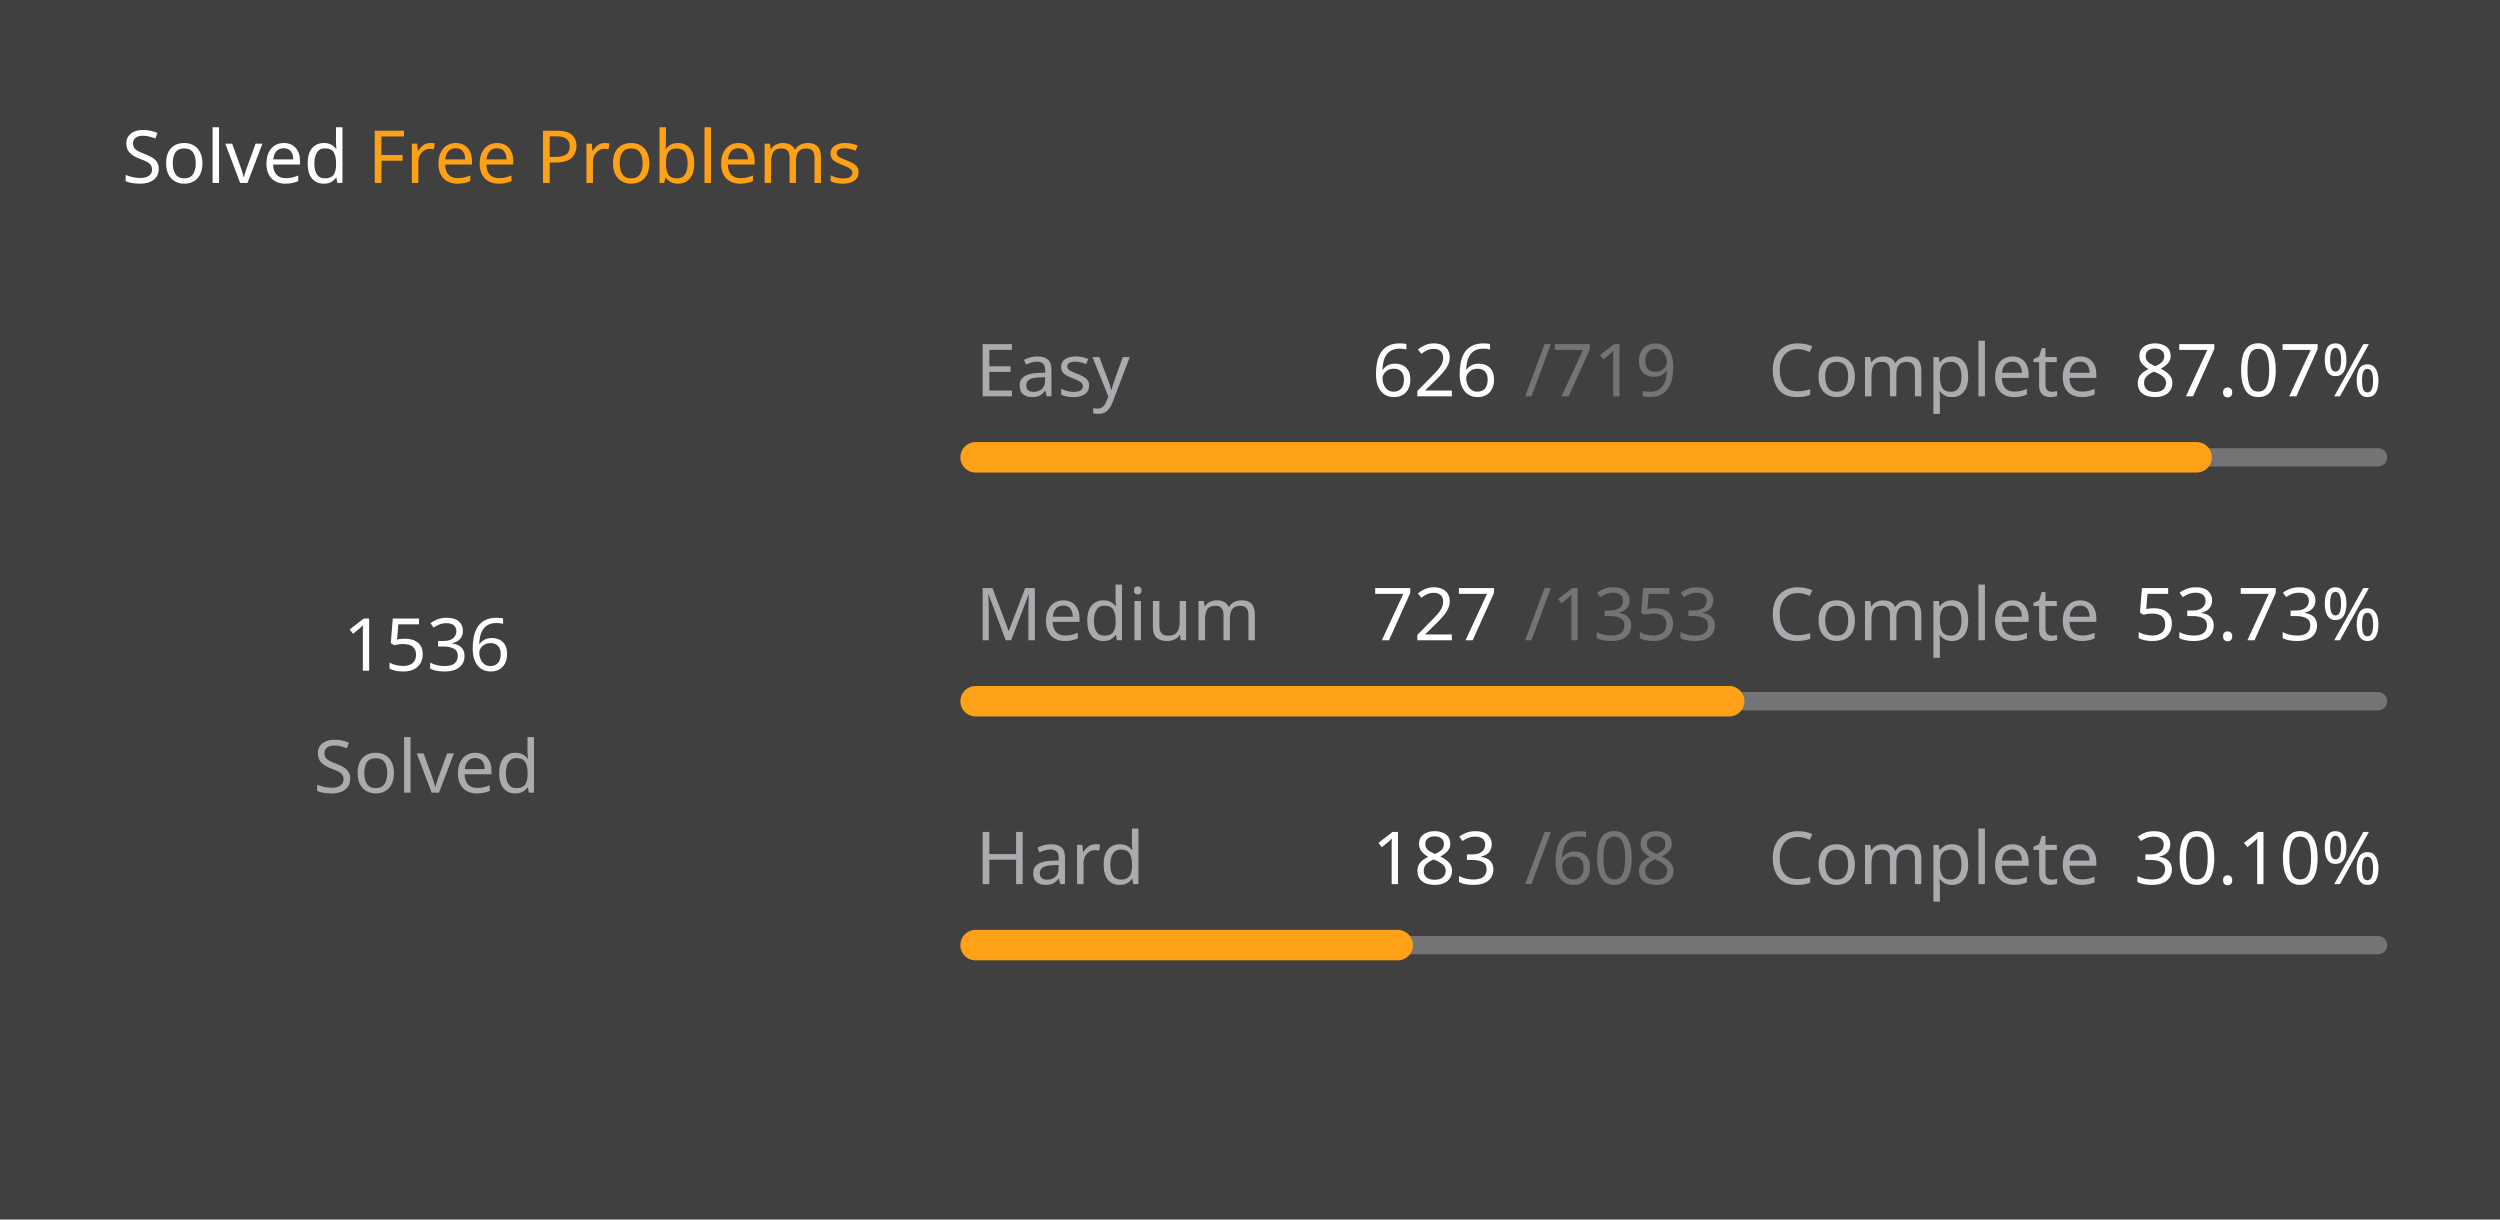
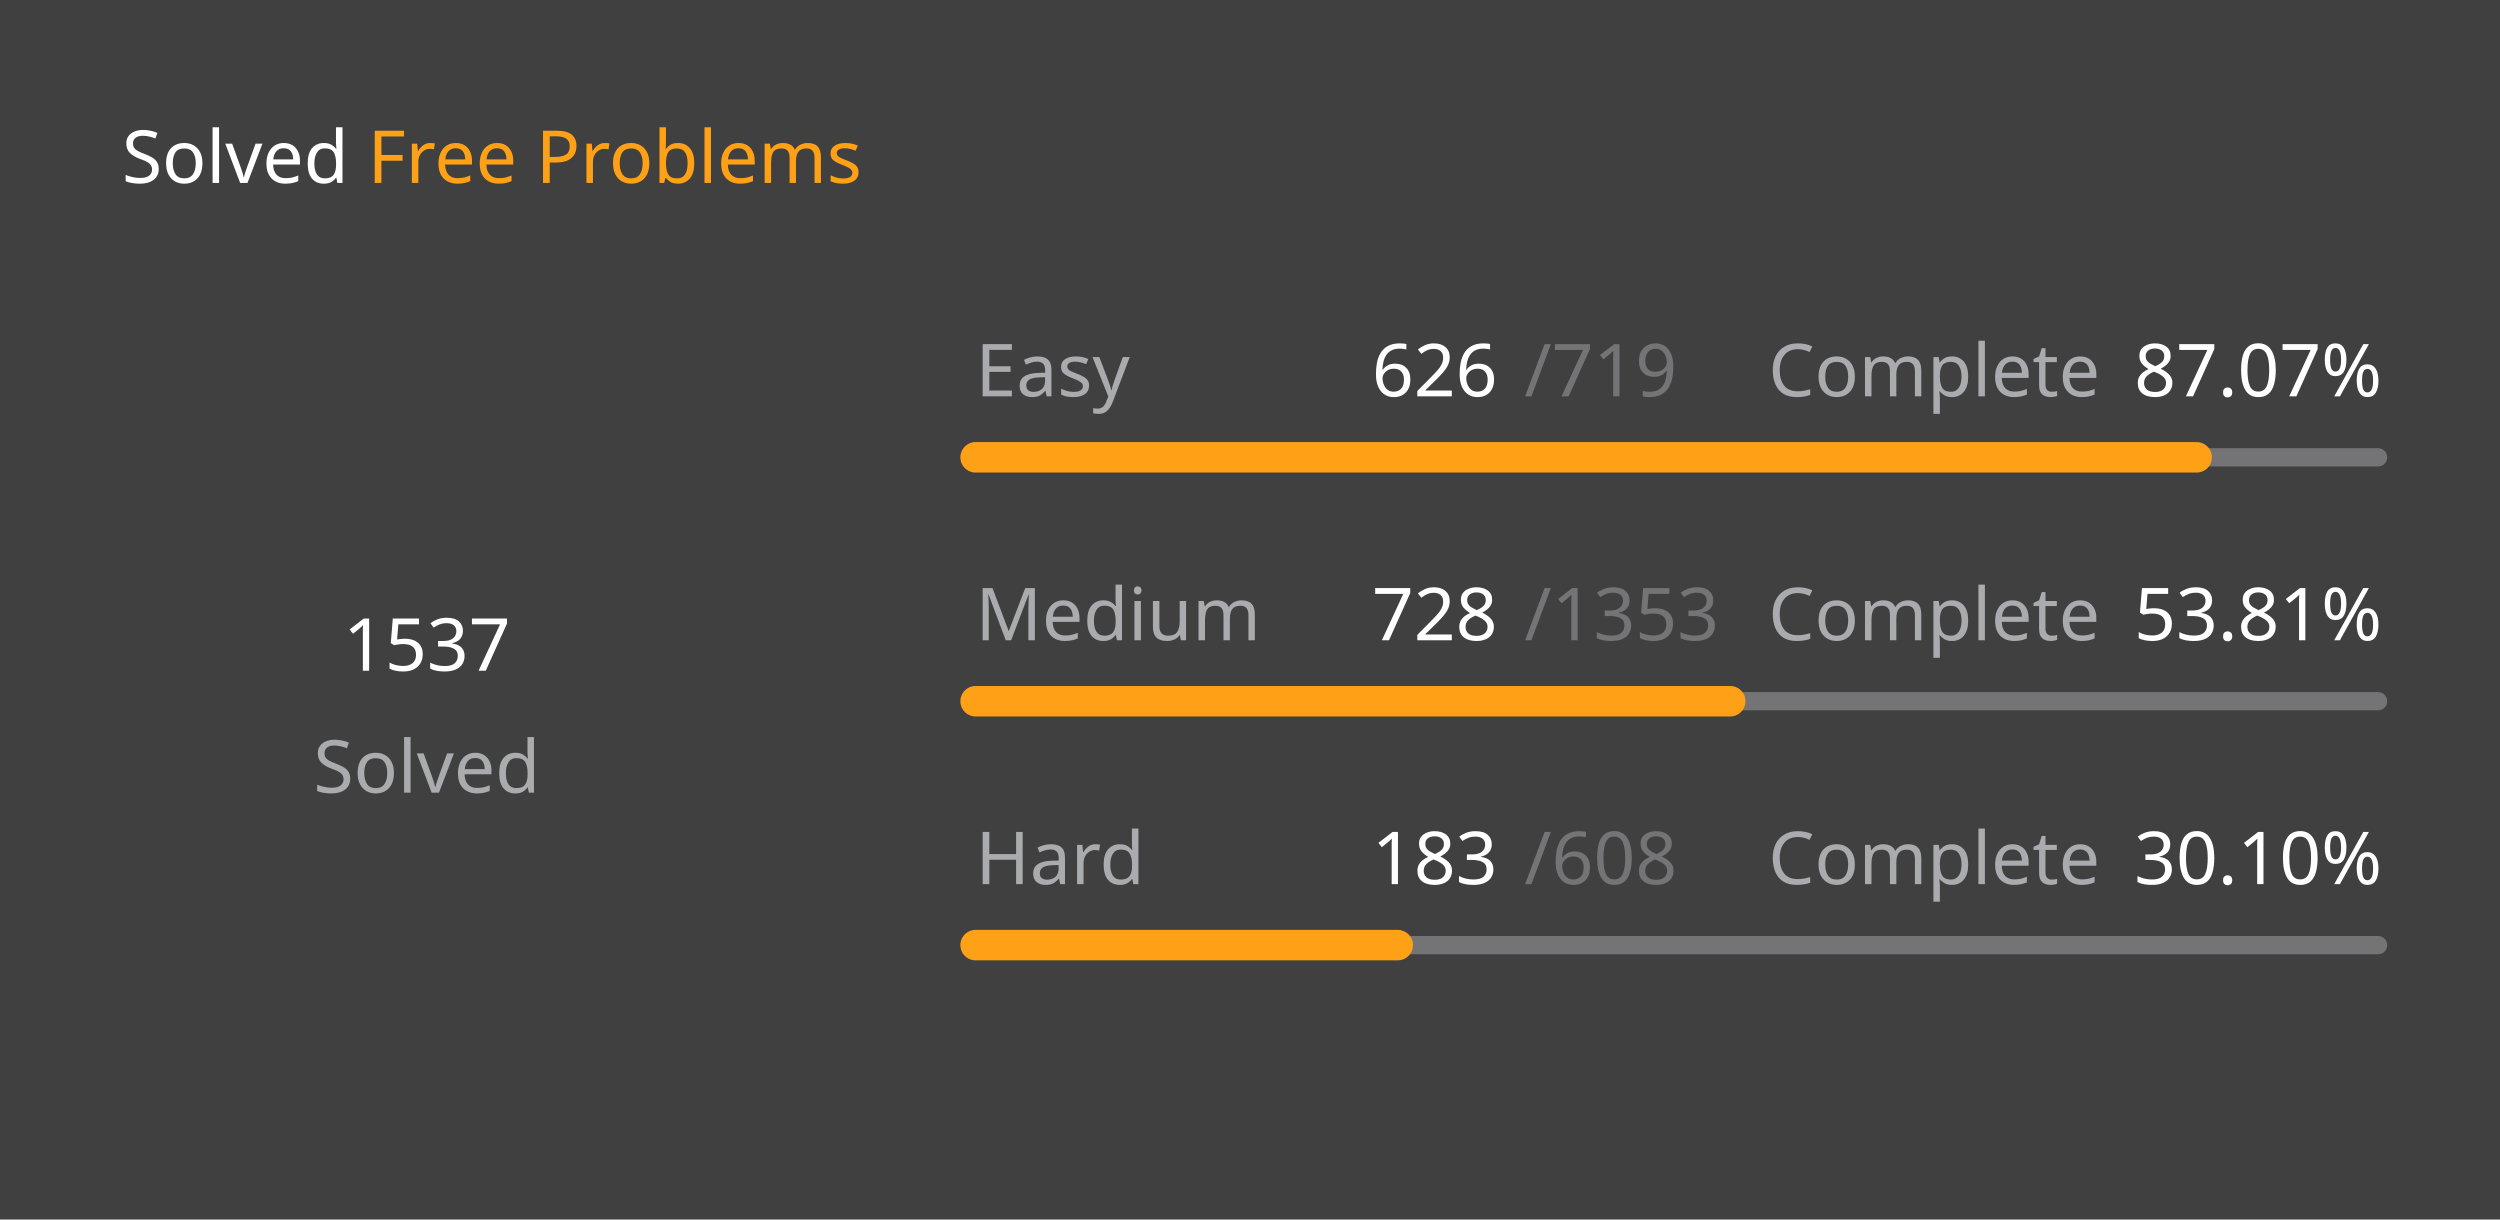
<svg xmlns="http://www.w3.org/2000/svg" version="1.1" height="200" width="410" viewBox="0 0 410 200">
  <style>*{font-family: "Segoe UI", Tahoma, Geneva, Verdana, sans-serif;}</style>
  <style>.title{font-weight: 500;font-size: 1rem;}</style>
  <style>.rotate-90{transform: rotate(-90deg);transform-origin: center;transform-box: fill-box;}</style>
  <style>.state{font-size: .75rem;}</style>
  <style>.light{color: #ffffff;fill: #ffffff;}</style>
  <style>.light-gray{color: #eff2f699;fill: #eff2f699;}</style>
  <style>.dark-gray{color: #ebebf54d;fill: #ebebf54d;}</style>
  <style>.gray{color: #747474;fill: #747474;}</style>
  <style>.orange{color: #ffa116;fill: #ffa116;}</style>
  <style>.background{color: #404040;fill: #404040;}</style>
  <rect fill="#404040" x="0" y="0" width="410" height="200" rx="0.5rem" />
  <g text-anchor="start" text-decoration="1" class="title">
    <text x="20" y="30">
      <tspan class="light">Solved</tspan>
      <tspan class="orange">Free Problems</tspan>
    </text>
  </g>
  <g class="rotate-90">
    <circle fill="none" cx="70" cy="110" r="46" stroke="#747474" stroke-width="3" stroke-linecap="round" />
-     <circle fill="none" cx="70" cy="110" r="46" stroke="#ffa116" stroke-width="5" stroke-linecap="round" stroke-dasharray="165.651 123.376" stroke-dashoffset="0" data-difficult="ALL" />
+     <circle fill="none" cx="70" cy="110" r="46" stroke="#ffa116" stroke-width="5" stroke-linecap="round" stroke-dasharray="165.759 123.268" stroke-dashoffset="0" data-difficult="ALL" />
  </g>
  <g class="state">
    <g text-anchor="middle">
-       <text x="70" y="110" class="light" font-size="1.2rem">1536</text>
+       <text x="70" y="110" class="light" font-size="1.2rem">1537</text>
      <text x="70" y="130" class="light-gray">Solved</text>
    </g>
    <g>
      <text x="160" y="65" class="light-gray">Easy</text>
      <text x="225" y="65" class="light">626</text>
      <text x="250" y="65" class="dark-gray">/719</text>
      <text x="290" y="65" class="light-gray">Complete</text>
      <text x="350" y="65" class="light">87.07%</text>
      <path d="M 160 75 L 390 75" stroke-linecap="round" stroke-linejoin="round" stroke="#ebebf54d" stroke-width="3" />
      <path d="M 160 75 L 360.25 75" stroke-linecap="round" stroke-linejoin="round" stroke="#ffa116" stroke-width="5" />
    </g>
    <g>
      <text x="160" y="105" class="light-gray">Medium</text>
-       <text x="225" y="105" class="light">727</text>
+       <text x="225" y="105" class="light">728</text>
      <text x="250" y="105" class="dark-gray">/1353</text>
      <text x="290" y="105" class="light-gray">Complete</text>
-       <text x="350" y="105" class="light">53.73%</text>
+       <text x="350" y="105" class="light">53.81%</text>
      <path d="M 160 115 L 390 115" stroke-linecap="round" stroke-linejoin="round" stroke="#ebebf54d" stroke-width="3" />
-       <path d="M 160 115 L 283.585 115" stroke-linecap="round" stroke-linejoin="round" stroke="#ffa116" stroke-width="5" />
+       <path d="M 160 115 L 283.755 115" stroke-linecap="round" stroke-linejoin="round" stroke="#ffa116" stroke-width="5" />
    </g>
    <g>
      <text x="160" y="145" class="light-gray">Hard</text>
      <text x="225" y="145" class="light">183</text>
      <text x="250" y="145" class="dark-gray">/608</text>
      <text x="290" y="145" class="light-gray">Complete</text>
      <text x="350" y="145" class="light">30.10%</text>
      <path d="M 160 155 L 390 155" stroke-linecap="round" stroke-linejoin="round" stroke="#ebebf54d" stroke-width="3" />
      <path d="M 160 155 L 229.227 155" stroke-linecap="round" stroke-linejoin="round" stroke="#ffa116" stroke-width="5" />
    </g>
  </g>
</svg>
